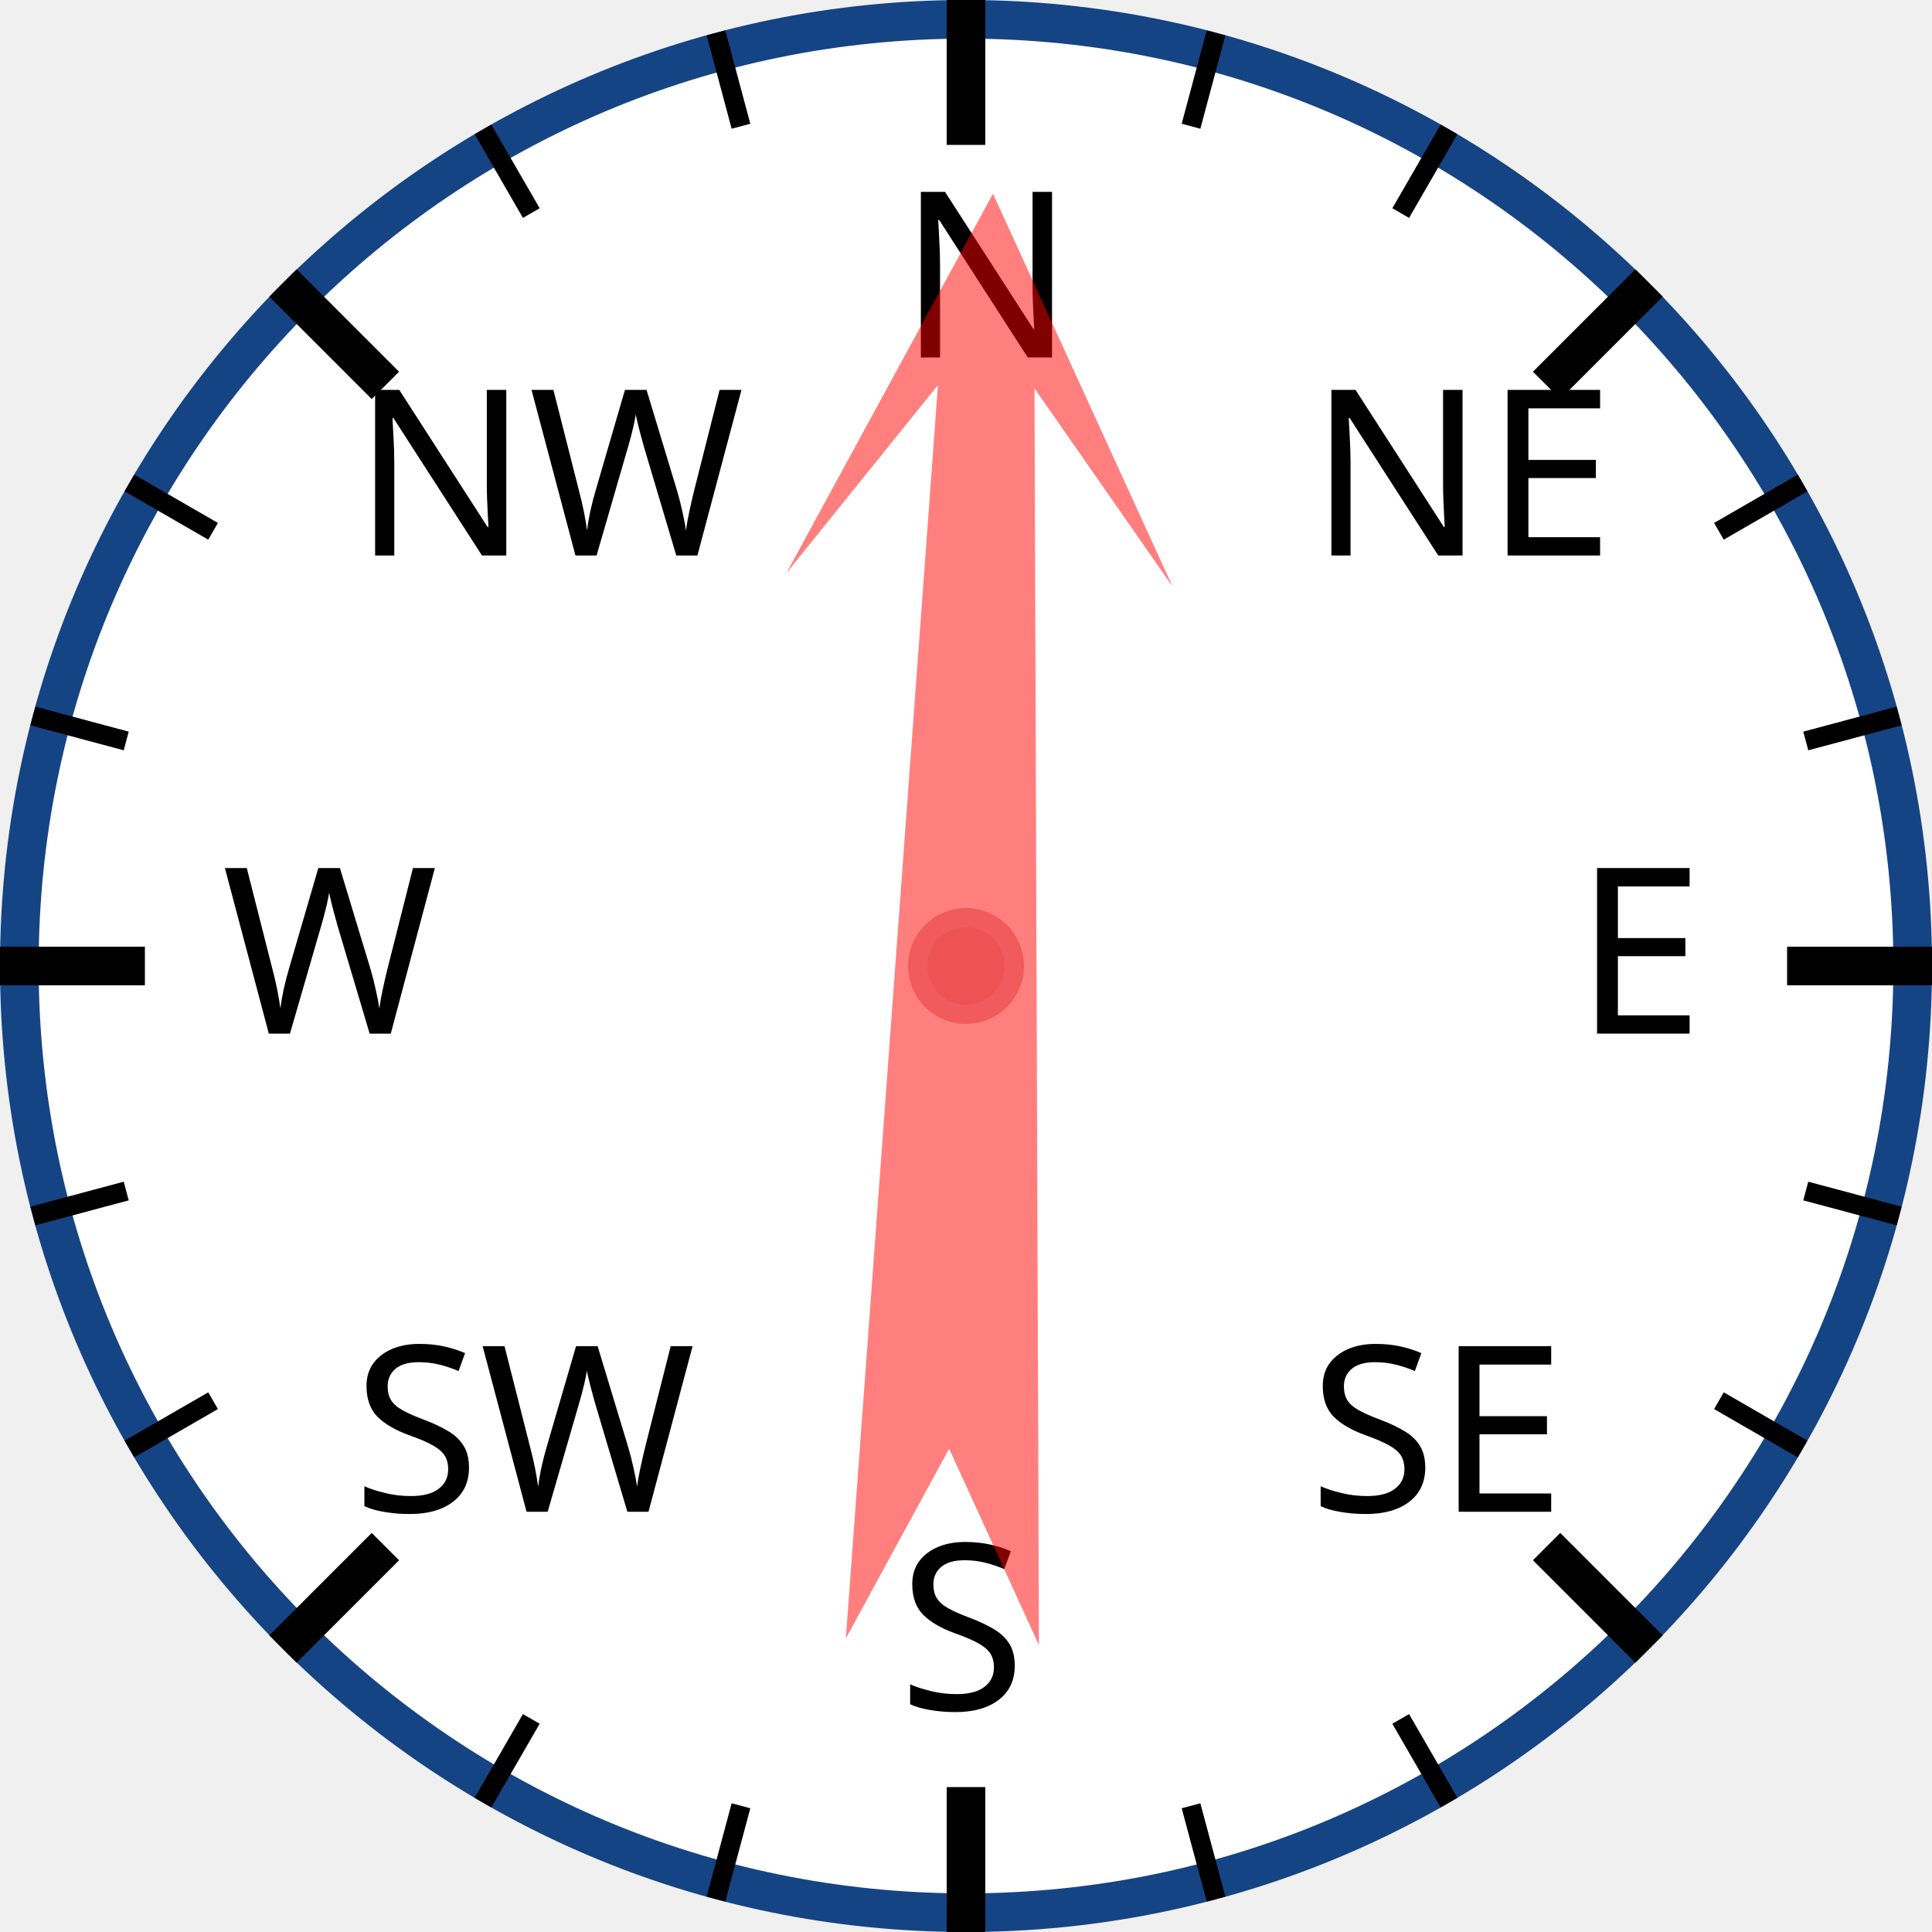
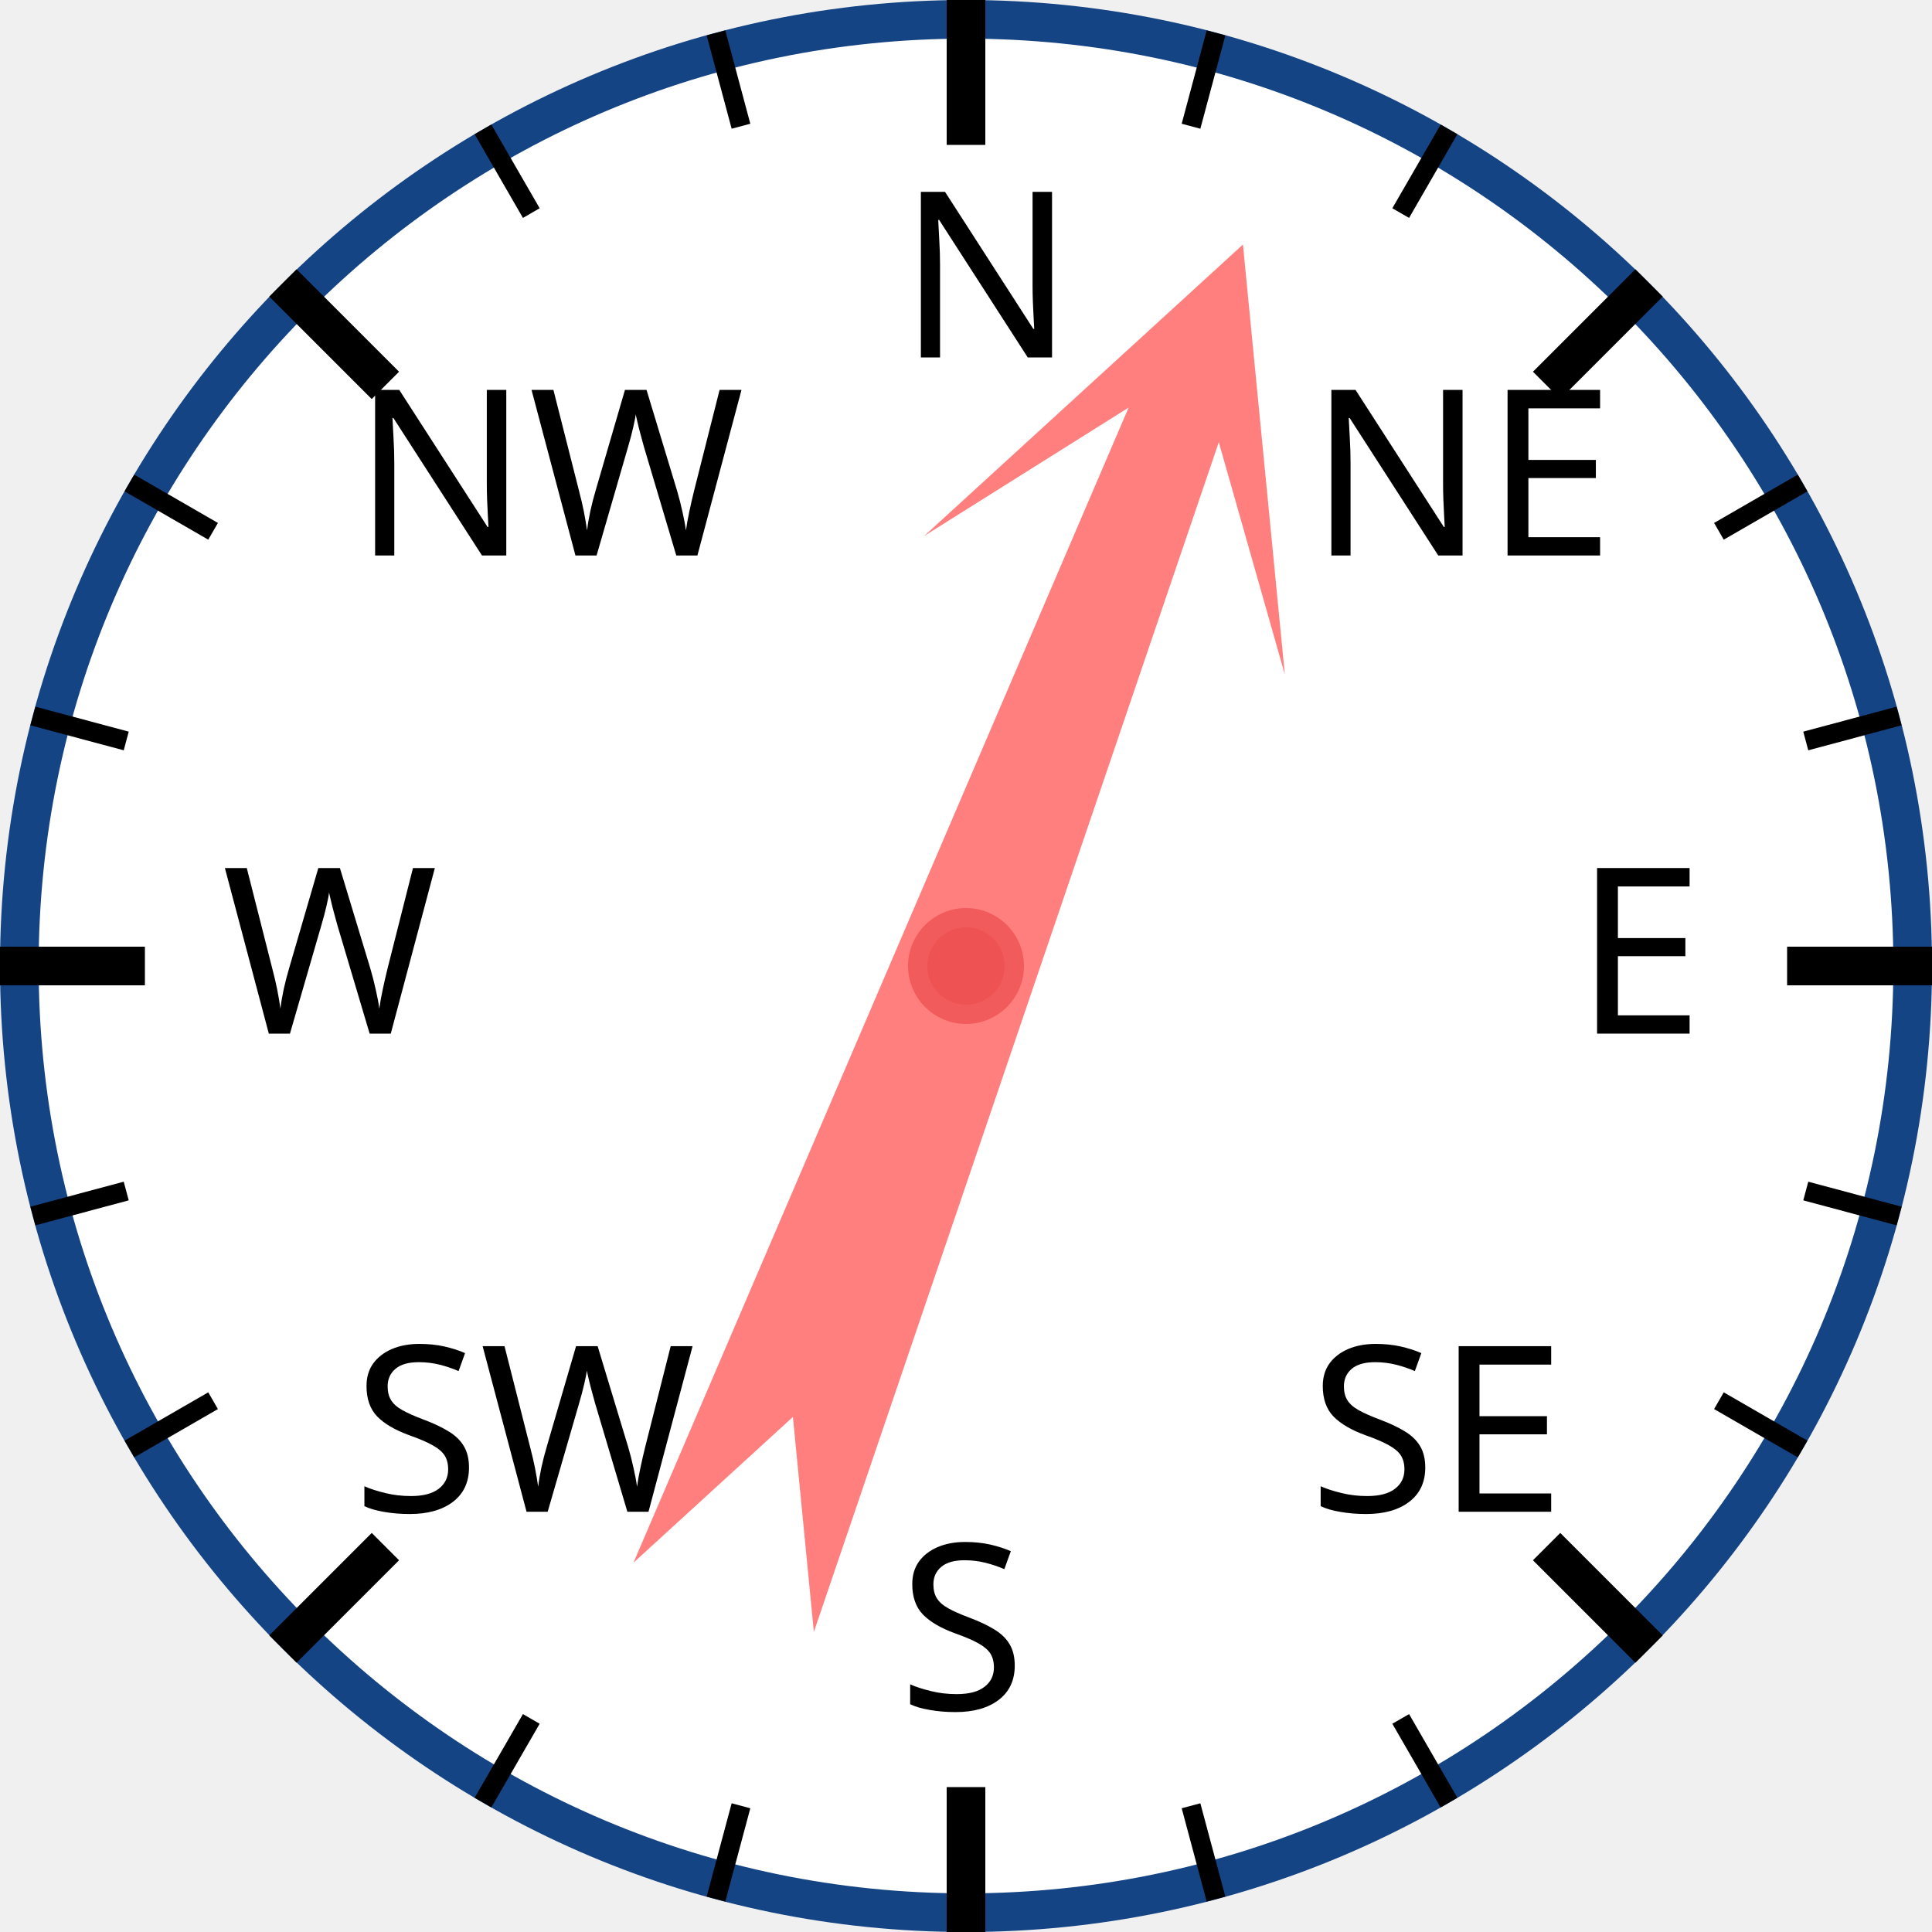
<svg xmlns="http://www.w3.org/2000/svg" width="120px" height="120px" viewBox="0 0 200 200">
  <circle cx="100" cy="100" r="98" style="fill: white; stroke: #154485; stroke-width: 4;" />
  <text x="93.0" y="37.0" style="font-family: sans-serif; font-size: 18pt;">N</text>
  <line x1="100.0" y1="0.0" x2="100.0" y2="15.0" style="stroke: black; stroke-width: 4;" />
  <line x1="74.118" y1="3.407" x2="76.706" y2="13.067" style="stroke: black; stroke-width: 2;" />
  <line x1="50" y1="13.397" x2="55" y2="22.058" style="stroke: black; stroke-width: 2;" />
  <text x="36.503" y="57.503" style="font-family: sans-serif; font-size: 18pt;">NW</text>
  <line x1="29.289" y1="29.289" x2="39.896" y2="39.896" style="stroke: black; stroke-width: 4;" />
  <line x1="13.397" y1="50" x2="22.058" y2="55" style="stroke: black; stroke-width: 2;" />
  <line x1="3.407" y1="74.118" x2="13.067" y2="76.706" style="stroke: black; stroke-width: 2;" />
  <text x="23.0" y="107.0" style="font-family: sans-serif; font-size: 18pt;">W</text>
  <line x1="0.0" y1="100.0" x2="15.0" y2="100.0" style="stroke: black; stroke-width: 4;" />
  <line x1="3.407" y1="125.882" x2="13.067" y2="123.294" style="stroke: black; stroke-width: 2;" />
  <line x1="13.397" y1="150" x2="22.058" y2="145" style="stroke: black; stroke-width: 2;" />
  <text x="36.503" y="156.497" style="font-family: sans-serif; font-size: 18pt;">SW</text>
  <line x1="29.289" y1="170.711" x2="39.896" y2="160.104" style="stroke: black; stroke-width: 4;" />
  <line x1="50" y1="186.603" x2="55" y2="177.942" style="stroke: black; stroke-width: 2;" />
  <line x1="74.118" y1="196.593" x2="76.706" y2="186.933" style="stroke: black; stroke-width: 2;" />
  <text x="93" y="177.0" style="font-family: sans-serif; font-size: 18pt;">S</text>
  <line x1="100" y1="200.0" x2="100" y2="185.0" style="stroke: black; stroke-width: 4;" />
  <line x1="125.882" y1="196.593" x2="123.294" y2="186.933" style="stroke: black; stroke-width: 2;" />
  <line x1="150.0" y1="186.603" x2="145.0" y2="177.942" style="stroke: black; stroke-width: 2;" />
  <text x="135.497" y="156.497" style="font-family: sans-serif; font-size: 18pt;">SE</text>
  <line x1="170.711" y1="170.711" x2="160.104" y2="160.104" style="stroke: black; stroke-width: 4;" />
  <line x1="186.603" y1="150" x2="177.942" y2="145" style="stroke: black; stroke-width: 2;" />
  <line x1="196.593" y1="125.882" x2="186.933" y2="123.294" style="stroke: black; stroke-width: 2;" />
  <text x="163.0" y="107" style="font-family: sans-serif; font-size: 18pt;">E</text>
  <line x1="200.0" y1="100" x2="185.0" y2="100" style="stroke: black; stroke-width: 4;" />
  <line x1="196.593" y1="74.118" x2="186.933" y2="76.706" style="stroke: black; stroke-width: 2;" />
  <line x1="186.603" y1="50" x2="177.942" y2="55" style="stroke: black; stroke-width: 2;" />
  <text x="135.497" y="57.503" style="font-family: sans-serif; font-size: 18pt;">NE</text>
  <line x1="170.711" y1="29.289" x2="160.104" y2="39.896" style="stroke: black; stroke-width: 4;" />
  <line x1="150" y1="13.397" x2="145" y2="22.058" style="stroke: black; stroke-width: 2;" />
  <line x1="125.882" y1="3.407" x2="123.294" y2="13.067" style="stroke: black; stroke-width: 2;" />
-   <polygon points="100 20 120 60 105 40 110 170 100 150 90 170 95 40 80 60" style="fill: red; fill-opacity: 0.5;" transform="rotate(2,100,100)" />
+   <polygon points="100 20 120 60 105 40 110 170 100 150 90 170 95 40 80 60" style="fill: red; fill-opacity: 0.5;" transform="rotate(21,100,100)" />
  <circle cx="100" cy="100" r="5" style="fill: #EE5252; stroke: #F25B5B; stroke-width: 2;" />
</svg>
